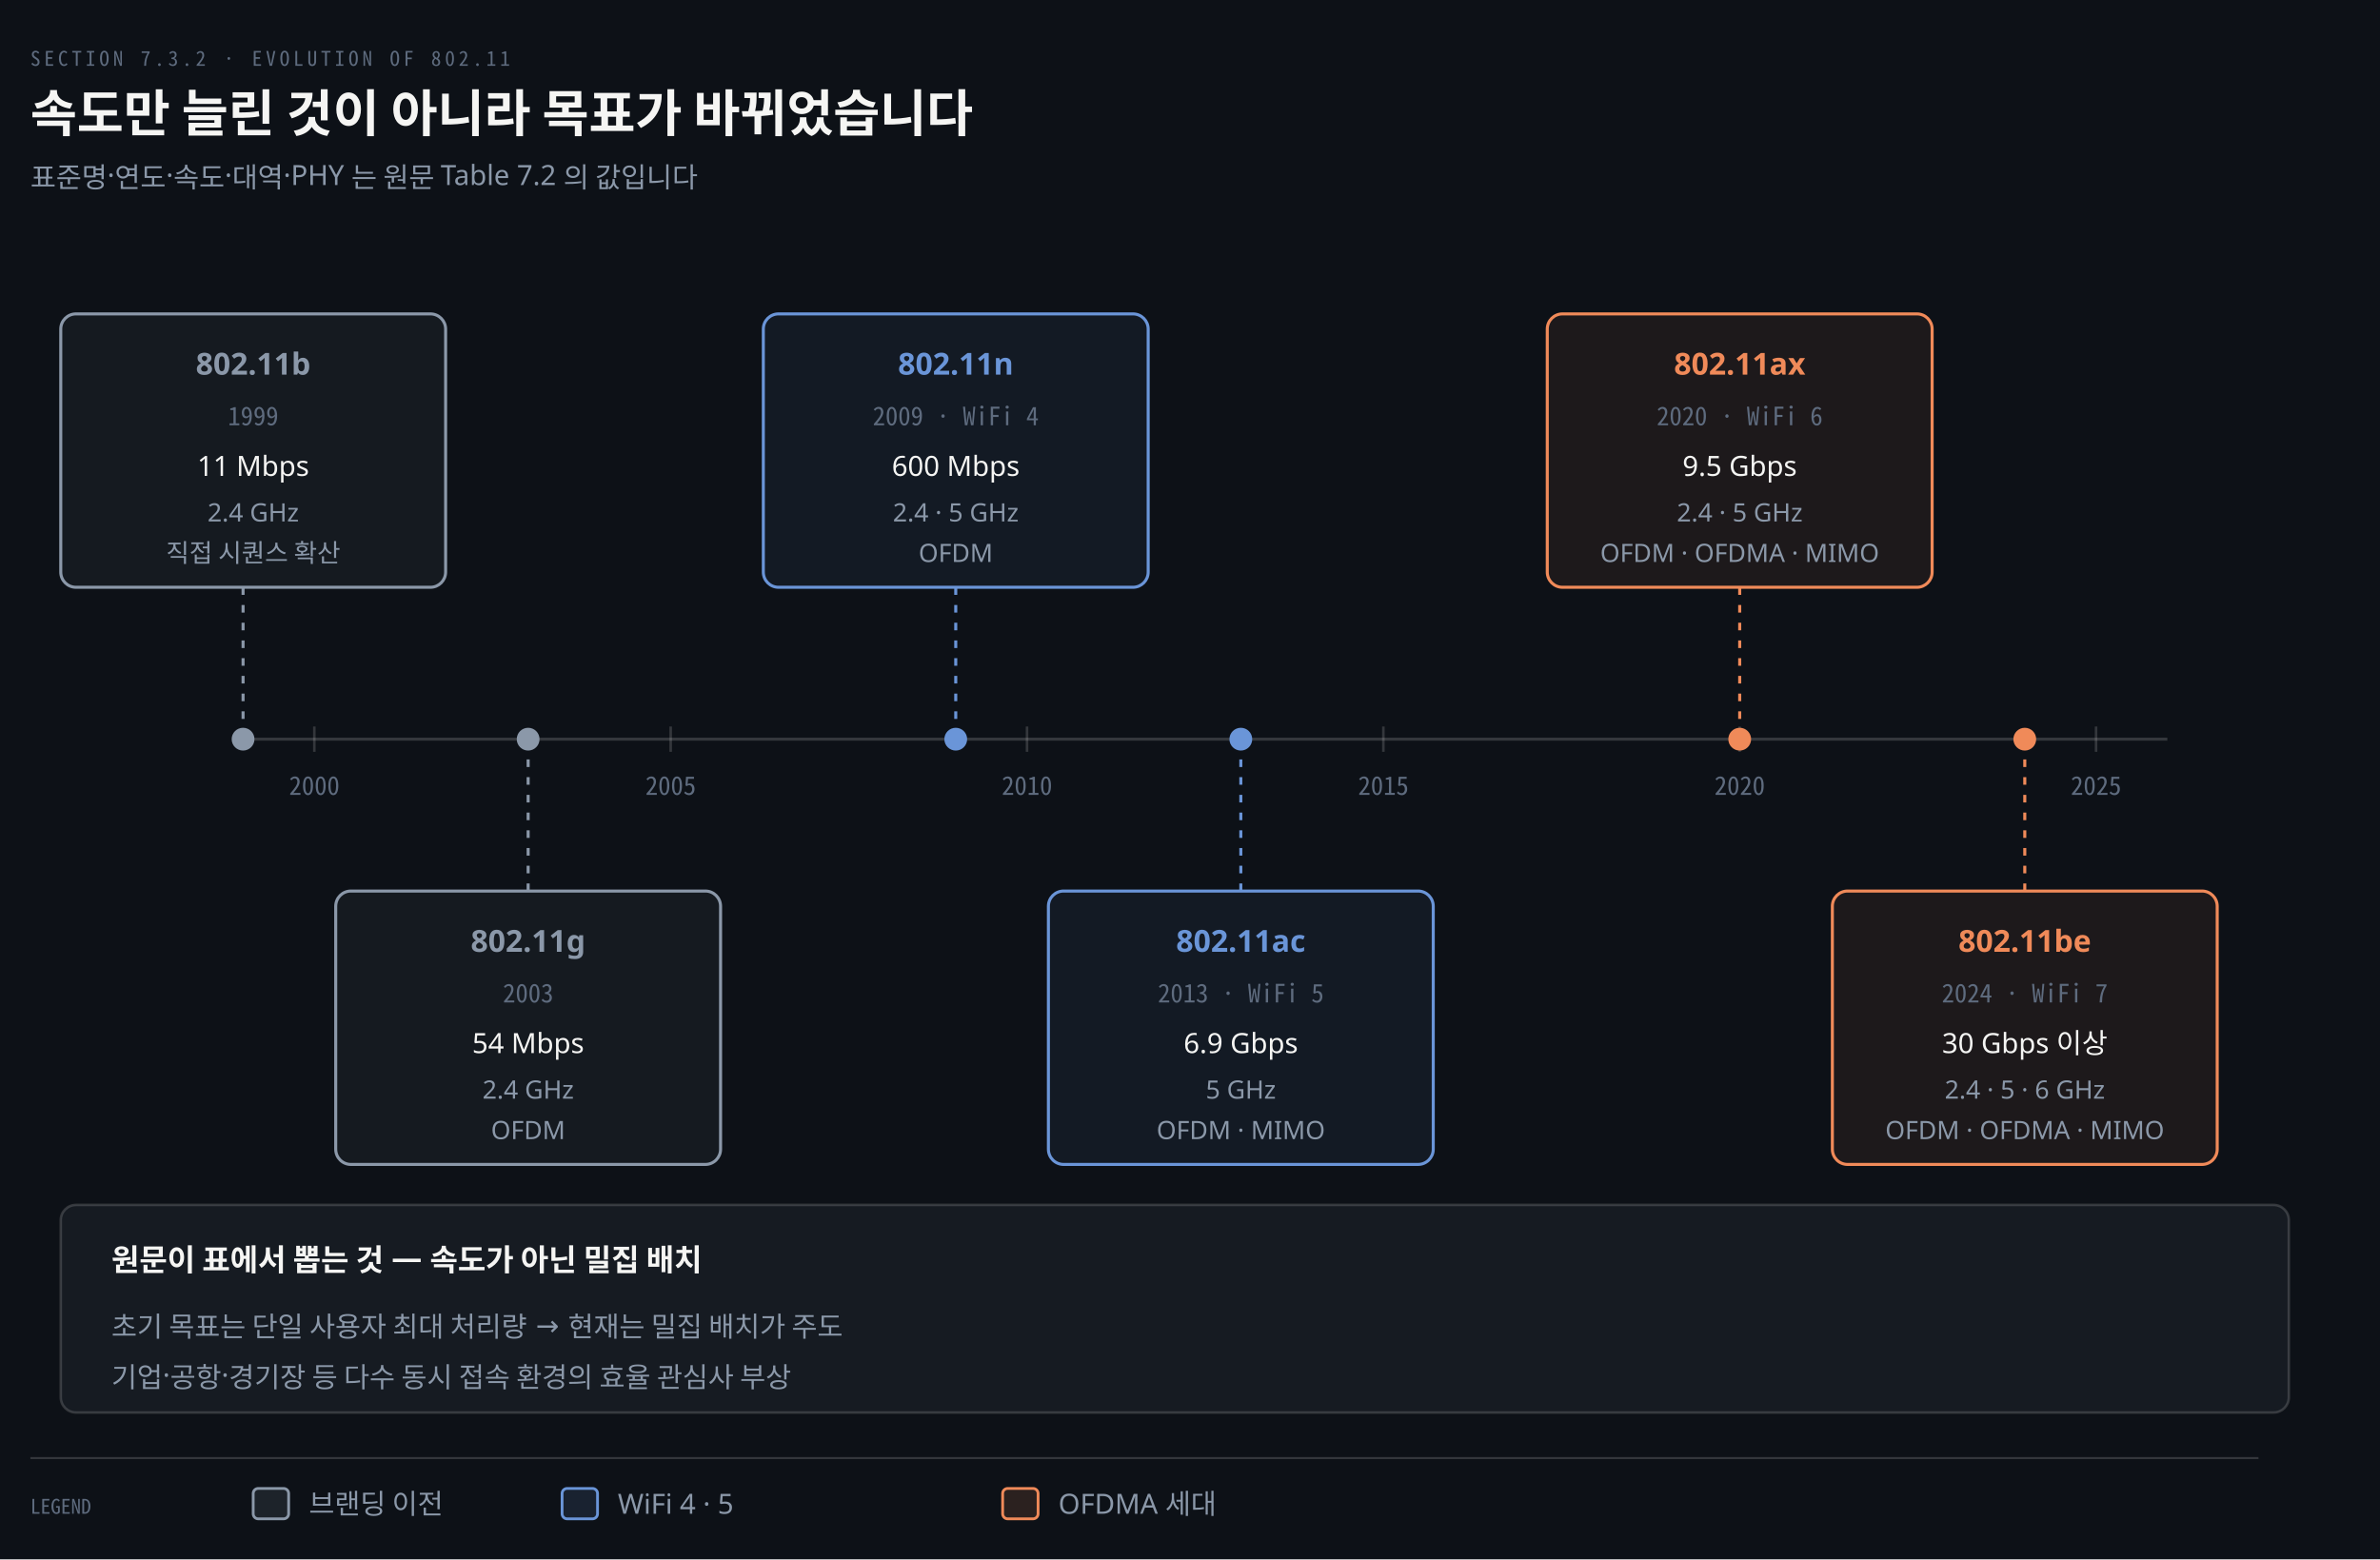
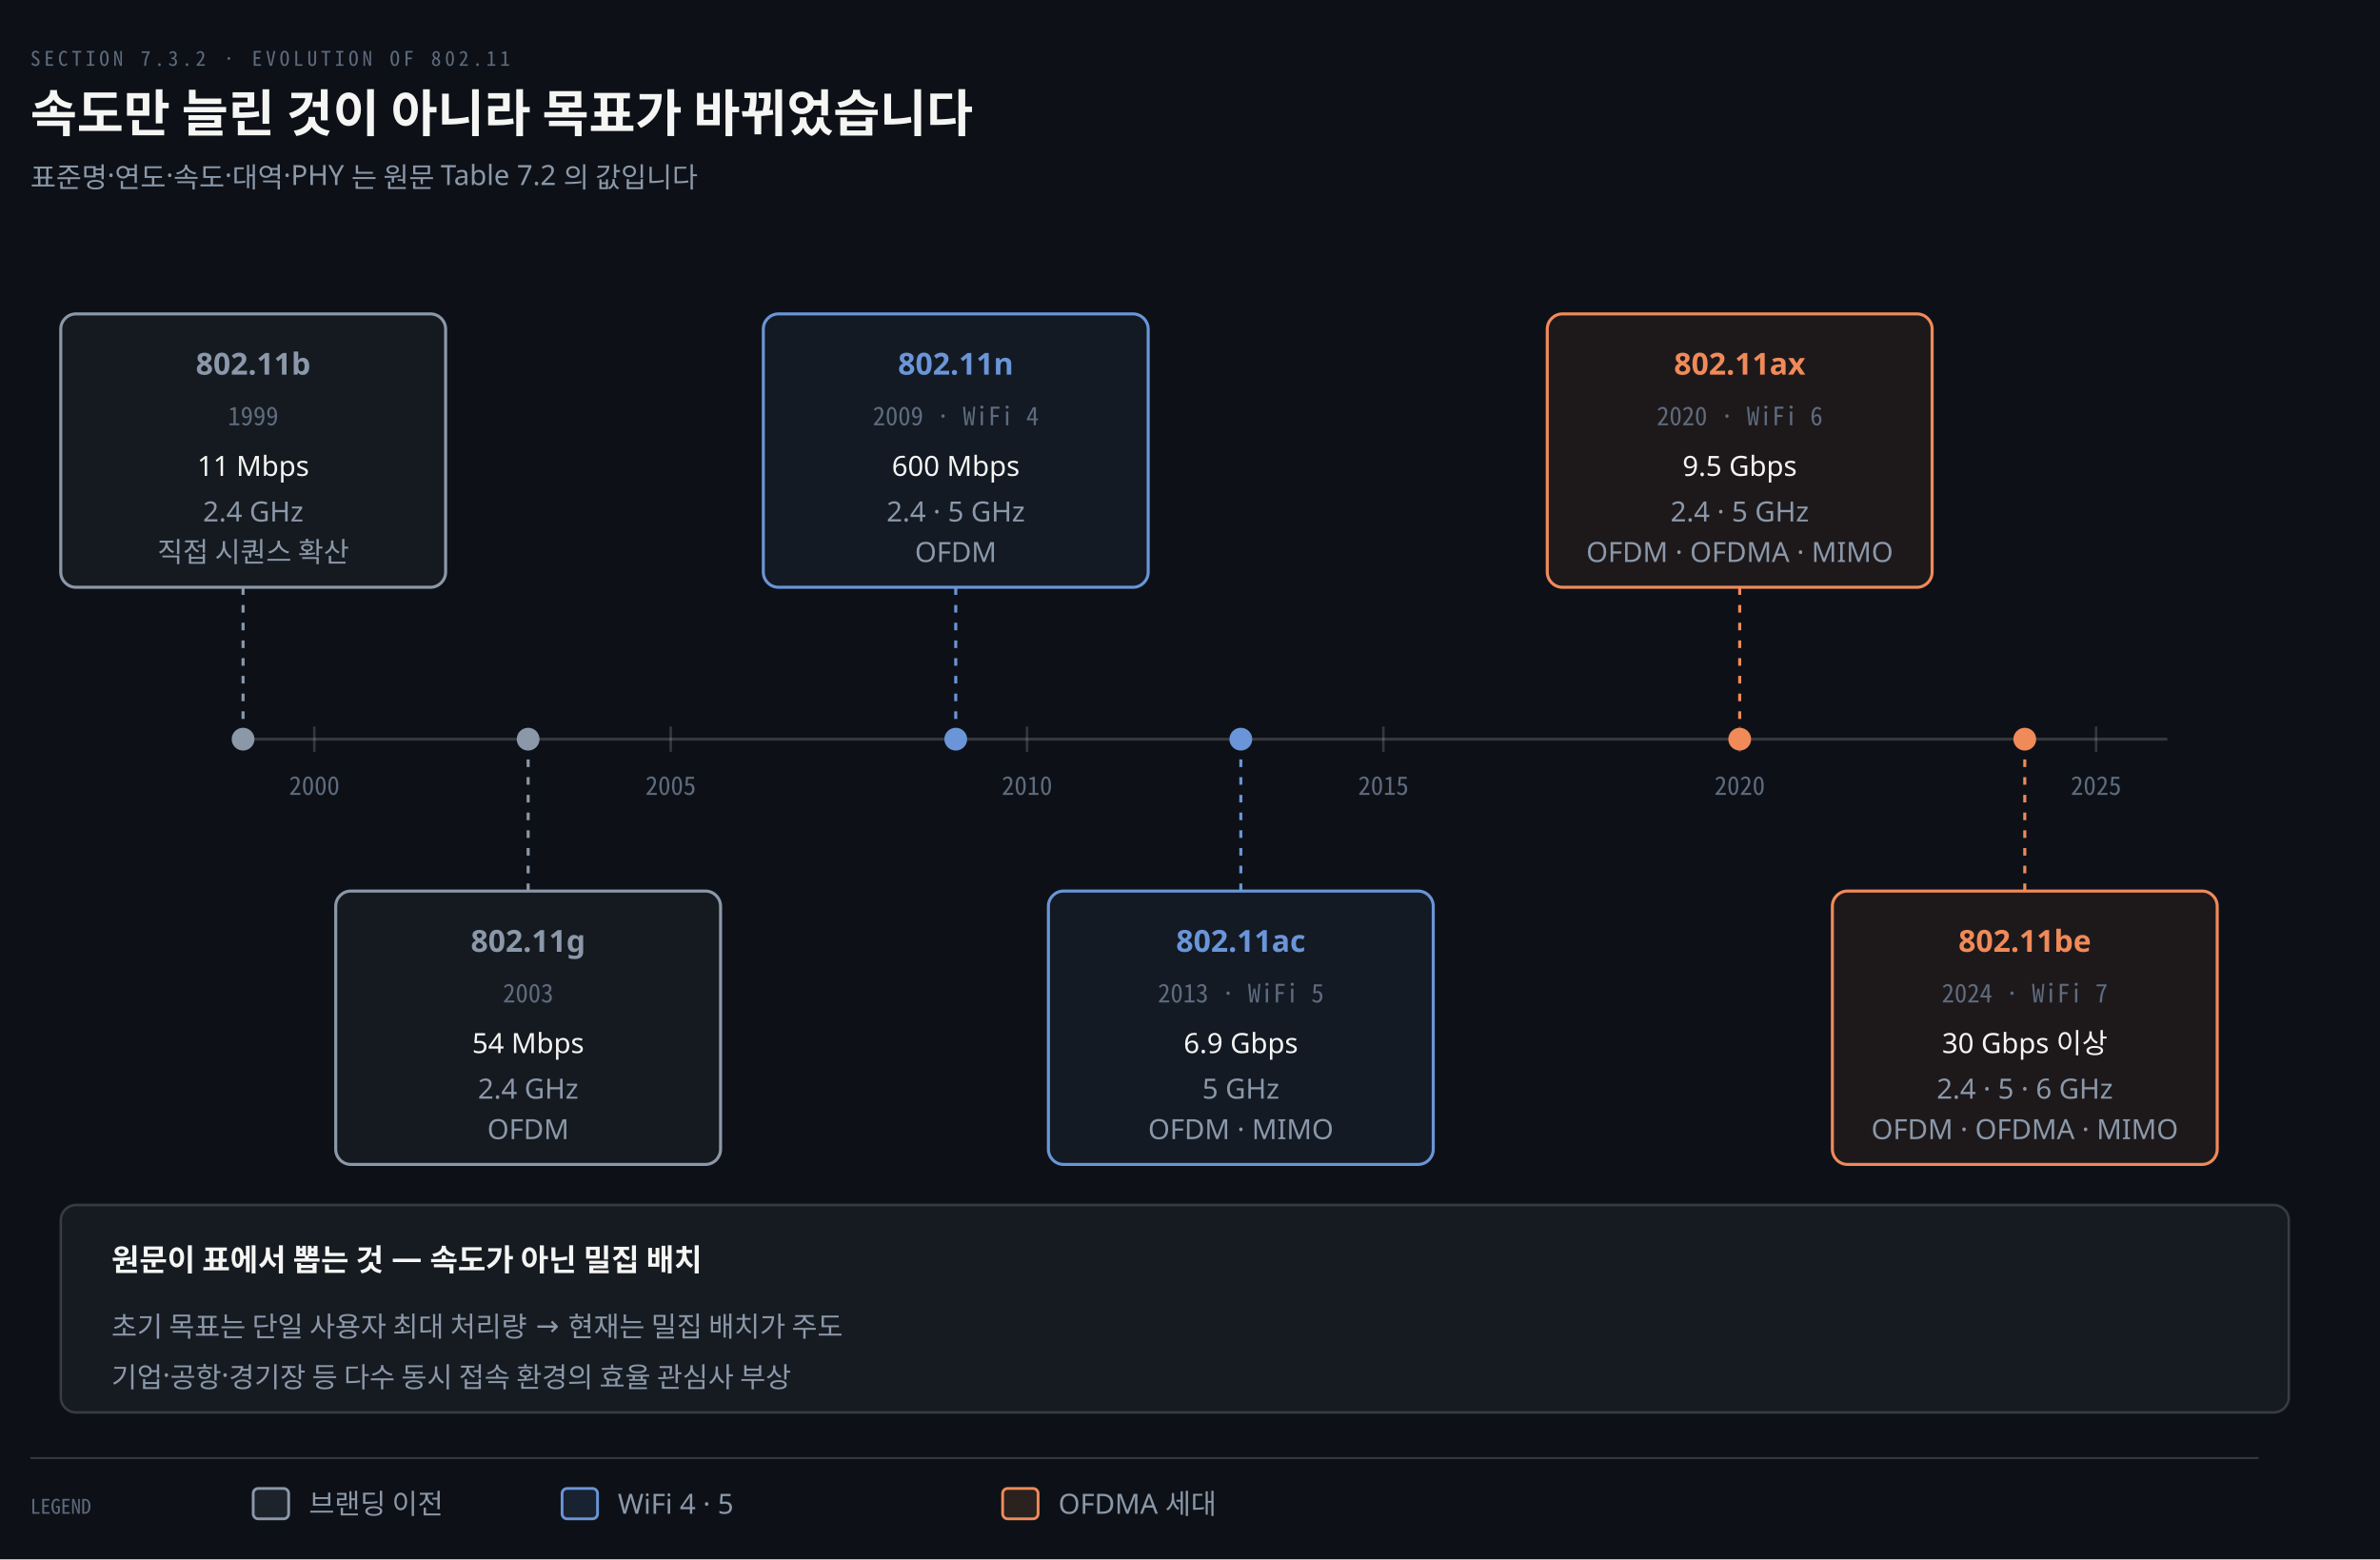
<svg xmlns="http://www.w3.org/2000/svg" viewBox="0 0 940 616" width="100%" role="img" aria-labelledby="dt dd">
  <defs>
    <marker id="ar" viewBox="0 0 8 8" refX="7" refY="4" markerWidth="6.5" markerHeight="6.5" orient="auto">
      <path d="M0 0 L8 4 L0 8 z" fill="#8B98A9" />
    </marker>
    <marker id="ok" viewBox="0 0 8 8" refX="7" refY="4" markerWidth="6.5" markerHeight="6.5" orient="auto">
      <path d="M0 0 L8 4 L0 8 z" fill="#3FB98C" />
    </marker>
    <marker id="warn" viewBox="0 0 8 8" refX="7" refY="4" markerWidth="6.5" markerHeight="6.5" orient="auto">
      <path d="M0 0 L8 4 L0 8 z" fill="#E3B341" />
    </marker>
    <marker id="bad" viewBox="0 0 8 8" refX="7" refY="4" markerWidth="6.5" markerHeight="6.5" orient="auto">
      <path d="M0 0 L8 4 L0 8 z" fill="#F0616D" />
    </marker>
    <marker id="info" viewBox="0 0 8 8" refX="7" refY="4" markerWidth="6.5" markerHeight="6.5" orient="auto">
      <path d="M0 0 L8 4 L0 8 z" fill="#6A95D8" />
    </marker>
    <marker id="acc" viewBox="0 0 8 8" refX="7" refY="4" markerWidth="6.5" markerHeight="6.5" orient="auto">
      <path d="M0 0 L8 4 L0 8 z" fill="#F08A59" />
    </marker>
    <marker id="soft" viewBox="0 0 8 8" refX="7" refY="4" markerWidth="6.5" markerHeight="6.5" orient="auto">
      <path d="M0 0 L8 4 L0 8 z" fill="#5E6B7E" />
    </marker>
  </defs>
  <rect width="940" height="616" fill="#0D1117" />
  <text x="12" y="26" font-family="'Geist Mono','Noto Sans Mono CJK KR',monospace" font-size="8" letter-spacing="0.18em" fill="#5E6B7E">SECTION 7.3.2 · EVOLUTION OF 802.11</text>
  <text x="12" y="52" font-family="'Geist','Apple SD Gothic Neo','Noto Sans KR','Malgun Gothic',sans-serif" font-size="20" font-weight="600" fill="#F5F5F3">속도만 늘린 것이 아니라 목표가 바뀌었습니다</text>
  <text x="12" y="74" font-family="'Geist','Apple SD Gothic Neo','Noto Sans KR','Malgun Gothic',sans-serif" font-size="11" fill="#8B98A9">표준명·연도·속도·대역·PHY 는 원문 Table 7.2 의 값입니다</text>
  <line x1="96" y1="292" x2="856" y2="292" stroke="rgba(191,192,192,0.22)" stroke-width="1.2" />
  <line x1="124.148" y1="287" x2="124.148" y2="297" stroke="rgba(191,192,192,0.22)" stroke-width="1.0" />
  <text x="124.148" y="314" text-anchor="middle" font-family="'Geist Mono','Noto Sans Mono CJK KR',monospace" font-size="10" font-weight="400" fill="#5E6B7E">2000</text>
  <line x1="264.889" y1="287" x2="264.889" y2="297" stroke="rgba(191,192,192,0.22)" stroke-width="1.0" />
  <text x="264.889" y="314" text-anchor="middle" font-family="'Geist Mono','Noto Sans Mono CJK KR',monospace" font-size="10" font-weight="400" fill="#5E6B7E">2005</text>
  <line x1="405.63" y1="287" x2="405.63" y2="297" stroke="rgba(191,192,192,0.22)" stroke-width="1.0" />
  <text x="405.63" y="314" text-anchor="middle" font-family="'Geist Mono','Noto Sans Mono CJK KR',monospace" font-size="10" font-weight="400" fill="#5E6B7E">2010</text>
  <line x1="546.37" y1="287" x2="546.37" y2="297" stroke="rgba(191,192,192,0.22)" stroke-width="1.0" />
  <text x="546.37" y="314" text-anchor="middle" font-family="'Geist Mono','Noto Sans Mono CJK KR',monospace" font-size="10" font-weight="400" fill="#5E6B7E">2015</text>
  <line x1="687.111" y1="287" x2="687.111" y2="297" stroke="rgba(191,192,192,0.22)" stroke-width="1.0" />
  <text x="687.111" y="314" text-anchor="middle" font-family="'Geist Mono','Noto Sans Mono CJK KR',monospace" font-size="10" font-weight="400" fill="#5E6B7E">2020</text>
  <line x1="827.852" y1="287" x2="827.852" y2="297" stroke="rgba(191,192,192,0.22)" stroke-width="1.0" />
  <text x="827.852" y="314" text-anchor="middle" font-family="'Geist Mono','Noto Sans Mono CJK KR',monospace" font-size="10" font-weight="400" fill="#5E6B7E">2025</text>
  <rect x="24" y="124" width="152" height="108" rx="6" fill="#8B98A912" stroke="#8B98A9" stroke-width="1.2" />
  <text x="100.0" y="148" text-anchor="middle" font-family="'Geist','Apple SD Gothic Neo','Noto Sans KR','Malgun Gothic',sans-serif" font-size="12" font-weight="600" fill="#8B98A9">802.11b</text>
  <text x="100.0" y="168" text-anchor="middle" font-family="'Geist Mono','Noto Sans Mono CJK KR',monospace" font-size="10" font-weight="400" fill="#5E6B7E">1999</text>
  <text x="100.0" y="188" text-anchor="middle" font-family="'Geist','Apple SD Gothic Neo','Noto Sans KR','Malgun Gothic',sans-serif" font-size="11" font-weight="400" fill="#F5F5F3">11 Mbps</text>
-   <text x="100.0" y="206" text-anchor="middle" font-family="'Geist','Apple SD Gothic Neo','Noto Sans KR','Malgun Gothic',sans-serif" font-size="10" font-weight="400" fill="#8B98A9">2.4 GHz</text>
-   <text x="100.0" y="222" text-anchor="middle" font-family="'Geist','Apple SD Gothic Neo','Noto Sans KR','Malgun Gothic',sans-serif" font-size="10" font-weight="400" fill="#8B98A9">직접 시퀀스 확산</text>
+   <text x="100.0" y="206" text-anchor="middle" font-family="'Geist','Apple SD Gothic Neo','Noto Sans KR','Malgun Gothic',sans-serif" font-size="11" font-weight="400" fill="#8B98A9">2.4 GHz</text>
+   <text x="100.0" y="222" text-anchor="middle" font-family="'Geist','Apple SD Gothic Neo','Noto Sans KR','Malgun Gothic',sans-serif" font-size="11" font-weight="400" fill="#8B98A9">직접 시퀀스 확산</text>
  <line x1="96.0" y1="232" x2="96.0" y2="292" stroke="#8B98A9" stroke-width="1.2" stroke-dasharray="3 4" />
  <circle cx="96.0" cy="292" r="4.5" fill="#8B98A9" />
  <rect x="132.593" y="352" width="152" height="108" rx="6" fill="#8B98A912" stroke="#8B98A9" stroke-width="1.2" />
  <text x="208.593" y="376" text-anchor="middle" font-family="'Geist','Apple SD Gothic Neo','Noto Sans KR','Malgun Gothic',sans-serif" font-size="12" font-weight="600" fill="#8B98A9">802.11g</text>
  <text x="208.593" y="396" text-anchor="middle" font-family="'Geist Mono','Noto Sans Mono CJK KR',monospace" font-size="10" font-weight="400" fill="#5E6B7E">2003</text>
  <text x="208.593" y="416" text-anchor="middle" font-family="'Geist','Apple SD Gothic Neo','Noto Sans KR','Malgun Gothic',sans-serif" font-size="11" font-weight="400" fill="#F5F5F3">54 Mbps</text>
-   <text x="208.593" y="434" text-anchor="middle" font-family="'Geist','Apple SD Gothic Neo','Noto Sans KR','Malgun Gothic',sans-serif" font-size="10" font-weight="400" fill="#8B98A9">2.4 GHz</text>
-   <text x="208.593" y="450" text-anchor="middle" font-family="'Geist','Apple SD Gothic Neo','Noto Sans KR','Malgun Gothic',sans-serif" font-size="10" font-weight="400" fill="#8B98A9">OFDM</text>
+   <text x="208.593" y="434" text-anchor="middle" font-family="'Geist','Apple SD Gothic Neo','Noto Sans KR','Malgun Gothic',sans-serif" font-size="11" font-weight="400" fill="#8B98A9">2.4 GHz</text>
+   <text x="208.593" y="450" text-anchor="middle" font-family="'Geist','Apple SD Gothic Neo','Noto Sans KR','Malgun Gothic',sans-serif" font-size="11" font-weight="400" fill="#8B98A9">OFDM</text>
  <line x1="208.593" y1="352" x2="208.593" y2="292" stroke="#8B98A9" stroke-width="1.2" stroke-dasharray="3 4" />
  <circle cx="208.593" cy="292" r="4.5" fill="#8B98A9" />
  <rect x="301.481" y="124" width="152" height="108" rx="6" fill="#6A95D812" stroke="#6A95D8" stroke-width="1.2" />
  <text x="377.481" y="148" text-anchor="middle" font-family="'Geist','Apple SD Gothic Neo','Noto Sans KR','Malgun Gothic',sans-serif" font-size="12" font-weight="600" fill="#6A95D8">802.11n</text>
  <text x="377.481" y="168" text-anchor="middle" font-family="'Geist Mono','Noto Sans Mono CJK KR',monospace" font-size="10" font-weight="400" fill="#5E6B7E">2009 · WiFi 4</text>
  <text x="377.481" y="188" text-anchor="middle" font-family="'Geist','Apple SD Gothic Neo','Noto Sans KR','Malgun Gothic',sans-serif" font-size="11" font-weight="400" fill="#F5F5F3">600 Mbps</text>
-   <text x="377.481" y="206" text-anchor="middle" font-family="'Geist','Apple SD Gothic Neo','Noto Sans KR','Malgun Gothic',sans-serif" font-size="10" font-weight="400" fill="#8B98A9">2.4 · 5 GHz</text>
-   <text x="377.481" y="222" text-anchor="middle" font-family="'Geist','Apple SD Gothic Neo','Noto Sans KR','Malgun Gothic',sans-serif" font-size="10" font-weight="400" fill="#8B98A9">OFDM</text>
+   <text x="377.481" y="206" text-anchor="middle" font-family="'Geist','Apple SD Gothic Neo','Noto Sans KR','Malgun Gothic',sans-serif" font-size="11" font-weight="400" fill="#8B98A9">2.4 · 5 GHz</text>
+   <text x="377.481" y="222" text-anchor="middle" font-family="'Geist','Apple SD Gothic Neo','Noto Sans KR','Malgun Gothic',sans-serif" font-size="11" font-weight="400" fill="#8B98A9">OFDM</text>
  <line x1="377.481" y1="232" x2="377.481" y2="292" stroke="#6A95D8" stroke-width="1.2" stroke-dasharray="3 4" />
  <circle cx="377.481" cy="292" r="4.5" fill="#6A95D8" />
  <rect x="414.074" y="352" width="152" height="108" rx="6" fill="#6A95D812" stroke="#6A95D8" stroke-width="1.2" />
  <text x="490.074" y="376" text-anchor="middle" font-family="'Geist','Apple SD Gothic Neo','Noto Sans KR','Malgun Gothic',sans-serif" font-size="12" font-weight="600" fill="#6A95D8">802.11ac</text>
  <text x="490.074" y="396" text-anchor="middle" font-family="'Geist Mono','Noto Sans Mono CJK KR',monospace" font-size="10" font-weight="400" fill="#5E6B7E">2013 · WiFi 5</text>
  <text x="490.074" y="416" text-anchor="middle" font-family="'Geist','Apple SD Gothic Neo','Noto Sans KR','Malgun Gothic',sans-serif" font-size="11" font-weight="400" fill="#F5F5F3">6.9 Gbps</text>
-   <text x="490.074" y="434" text-anchor="middle" font-family="'Geist','Apple SD Gothic Neo','Noto Sans KR','Malgun Gothic',sans-serif" font-size="10" font-weight="400" fill="#8B98A9">5 GHz</text>
-   <text x="490.074" y="450" text-anchor="middle" font-family="'Geist','Apple SD Gothic Neo','Noto Sans KR','Malgun Gothic',sans-serif" font-size="10" font-weight="400" fill="#8B98A9">OFDM · MIMO</text>
+   <text x="490.074" y="434" text-anchor="middle" font-family="'Geist','Apple SD Gothic Neo','Noto Sans KR','Malgun Gothic',sans-serif" font-size="11" font-weight="400" fill="#8B98A9">5 GHz</text>
+   <text x="490.074" y="450" text-anchor="middle" font-family="'Geist','Apple SD Gothic Neo','Noto Sans KR','Malgun Gothic',sans-serif" font-size="11" font-weight="400" fill="#8B98A9">OFDM · MIMO</text>
  <line x1="490.074" y1="352" x2="490.074" y2="292" stroke="#6A95D8" stroke-width="1.2" stroke-dasharray="3 4" />
  <circle cx="490.074" cy="292" r="4.5" fill="#6A95D8" />
  <rect x="611.111" y="124" width="152" height="108" rx="6" fill="#F08A5912" stroke="#F08A59" stroke-width="1.2" />
  <text x="687.111" y="148" text-anchor="middle" font-family="'Geist','Apple SD Gothic Neo','Noto Sans KR','Malgun Gothic',sans-serif" font-size="12" font-weight="600" fill="#F08A59">802.11ax</text>
  <text x="687.111" y="168" text-anchor="middle" font-family="'Geist Mono','Noto Sans Mono CJK KR',monospace" font-size="10" font-weight="400" fill="#5E6B7E">2020 · WiFi 6</text>
  <text x="687.111" y="188" text-anchor="middle" font-family="'Geist','Apple SD Gothic Neo','Noto Sans KR','Malgun Gothic',sans-serif" font-size="11" font-weight="400" fill="#F5F5F3">9.5 Gbps</text>
-   <text x="687.111" y="206" text-anchor="middle" font-family="'Geist','Apple SD Gothic Neo','Noto Sans KR','Malgun Gothic',sans-serif" font-size="10" font-weight="400" fill="#8B98A9">2.4 · 5 GHz</text>
-   <text x="687.111" y="222" text-anchor="middle" font-family="'Geist','Apple SD Gothic Neo','Noto Sans KR','Malgun Gothic',sans-serif" font-size="10" font-weight="400" fill="#8B98A9">OFDM · OFDMA · MIMO</text>
+   <text x="687.111" y="206" text-anchor="middle" font-family="'Geist','Apple SD Gothic Neo','Noto Sans KR','Malgun Gothic',sans-serif" font-size="11" font-weight="400" fill="#8B98A9">2.4 · 5 GHz</text>
+   <text x="687.111" y="222" text-anchor="middle" font-family="'Geist','Apple SD Gothic Neo','Noto Sans KR','Malgun Gothic',sans-serif" font-size="11" font-weight="400" fill="#8B98A9">OFDM · OFDMA · MIMO</text>
  <line x1="687.111" y1="232" x2="687.111" y2="292" stroke="#F08A59" stroke-width="1.2" stroke-dasharray="3 4" />
  <circle cx="687.111" cy="292" r="4.5" fill="#F08A59" />
  <rect x="723.704" y="352" width="152" height="108" rx="6" fill="#F08A5912" stroke="#F08A59" stroke-width="1.2" />
  <text x="799.704" y="376" text-anchor="middle" font-family="'Geist','Apple SD Gothic Neo','Noto Sans KR','Malgun Gothic',sans-serif" font-size="12" font-weight="600" fill="#F08A59">802.11be</text>
  <text x="799.704" y="396" text-anchor="middle" font-family="'Geist Mono','Noto Sans Mono CJK KR',monospace" font-size="10" font-weight="400" fill="#5E6B7E">2024 · WiFi 7</text>
  <text x="799.704" y="416" text-anchor="middle" font-family="'Geist','Apple SD Gothic Neo','Noto Sans KR','Malgun Gothic',sans-serif" font-size="11" font-weight="400" fill="#F5F5F3">30 Gbps 이상</text>
-   <text x="799.704" y="434" text-anchor="middle" font-family="'Geist','Apple SD Gothic Neo','Noto Sans KR','Malgun Gothic',sans-serif" font-size="10" font-weight="400" fill="#8B98A9">2.4 · 5 · 6 GHz</text>
-   <text x="799.704" y="450" text-anchor="middle" font-family="'Geist','Apple SD Gothic Neo','Noto Sans KR','Malgun Gothic',sans-serif" font-size="10" font-weight="400" fill="#8B98A9">OFDM · OFDMA · MIMO</text>
+   <text x="799.704" y="434" text-anchor="middle" font-family="'Geist','Apple SD Gothic Neo','Noto Sans KR','Malgun Gothic',sans-serif" font-size="11" font-weight="400" fill="#8B98A9">2.4 · 5 · 6 GHz</text>
+   <text x="799.704" y="450" text-anchor="middle" font-family="'Geist','Apple SD Gothic Neo','Noto Sans KR','Malgun Gothic',sans-serif" font-size="11" font-weight="400" fill="#8B98A9">OFDM · OFDMA · MIMO</text>
  <line x1="799.704" y1="352" x2="799.704" y2="292" stroke="#F08A59" stroke-width="1.2" stroke-dasharray="3 4" />
  <circle cx="799.704" cy="292" r="4.5" fill="#F08A59" />
  <rect x="24" y="476" width="880" height="82" rx="6" fill="#161B22" stroke="rgba(191,192,192,0.22)" stroke-width="1.0" />
  <text x="44" y="502" text-anchor="start" font-family="'Geist','Apple SD Gothic Neo','Noto Sans KR','Malgun Gothic',sans-serif" font-size="12" font-weight="600" fill="#F5F5F3">원문이 표에서 뽑는 것 — 속도가 아닌 밀집 배치</text>
  <text x="44" y="528" text-anchor="start" font-family="'Geist','Apple SD Gothic Neo','Noto Sans KR','Malgun Gothic',sans-serif" font-size="11" font-weight="400" fill="#8B98A9">초기 목표는 단일 사용자 최대 처리량 → 현재는 밀집 배치가 주도</text>
  <text x="44" y="548" text-anchor="start" font-family="'Geist','Apple SD Gothic Neo','Noto Sans KR','Malgun Gothic',sans-serif" font-size="11" font-weight="400" fill="#8B98A9">기업·공항·경기장 등 다수 동시 접속 환경의 효율 관심사 부상</text>
  <line x1="12" y1="576" x2="892" y2="576" stroke="rgba(191,192,192,0.22)" stroke-width="0.8" />
  <text x="12" y="598" text-anchor="start" font-family="'Geist Mono','Noto Sans Mono CJK KR',monospace" font-size="8" font-weight="400" fill="#5E6B7E">LEGEND</text>
  <rect x="100" y="588" width="14" height="12" rx="2" fill="#8B98A922" stroke="#8B98A9" stroke-width="1.1" />
  <text x="122" y="598" text-anchor="start" font-family="'Geist','Apple SD Gothic Neo','Noto Sans KR','Malgun Gothic',sans-serif" font-size="11" font-weight="400" fill="#8B98A9">브랜딩 이전</text>
  <rect x="222" y="588" width="14" height="12" rx="2" fill="#6A95D822" stroke="#6A95D8" stroke-width="1.1" />
  <text x="244" y="598" text-anchor="start" font-family="'Geist','Apple SD Gothic Neo','Noto Sans KR','Malgun Gothic',sans-serif" font-size="11" font-weight="400" fill="#8B98A9">WiFi 4 · 5</text>
  <rect x="396" y="588" width="14" height="12" rx="2" fill="#F08A5922" stroke="#F08A59" stroke-width="1.1" />
  <text x="418" y="598" text-anchor="start" font-family="'Geist','Apple SD Gothic Neo','Noto Sans KR','Malgun Gothic',sans-serif" font-size="11" font-weight="400" fill="#8B98A9">OFDMA 세대</text>
</svg>
